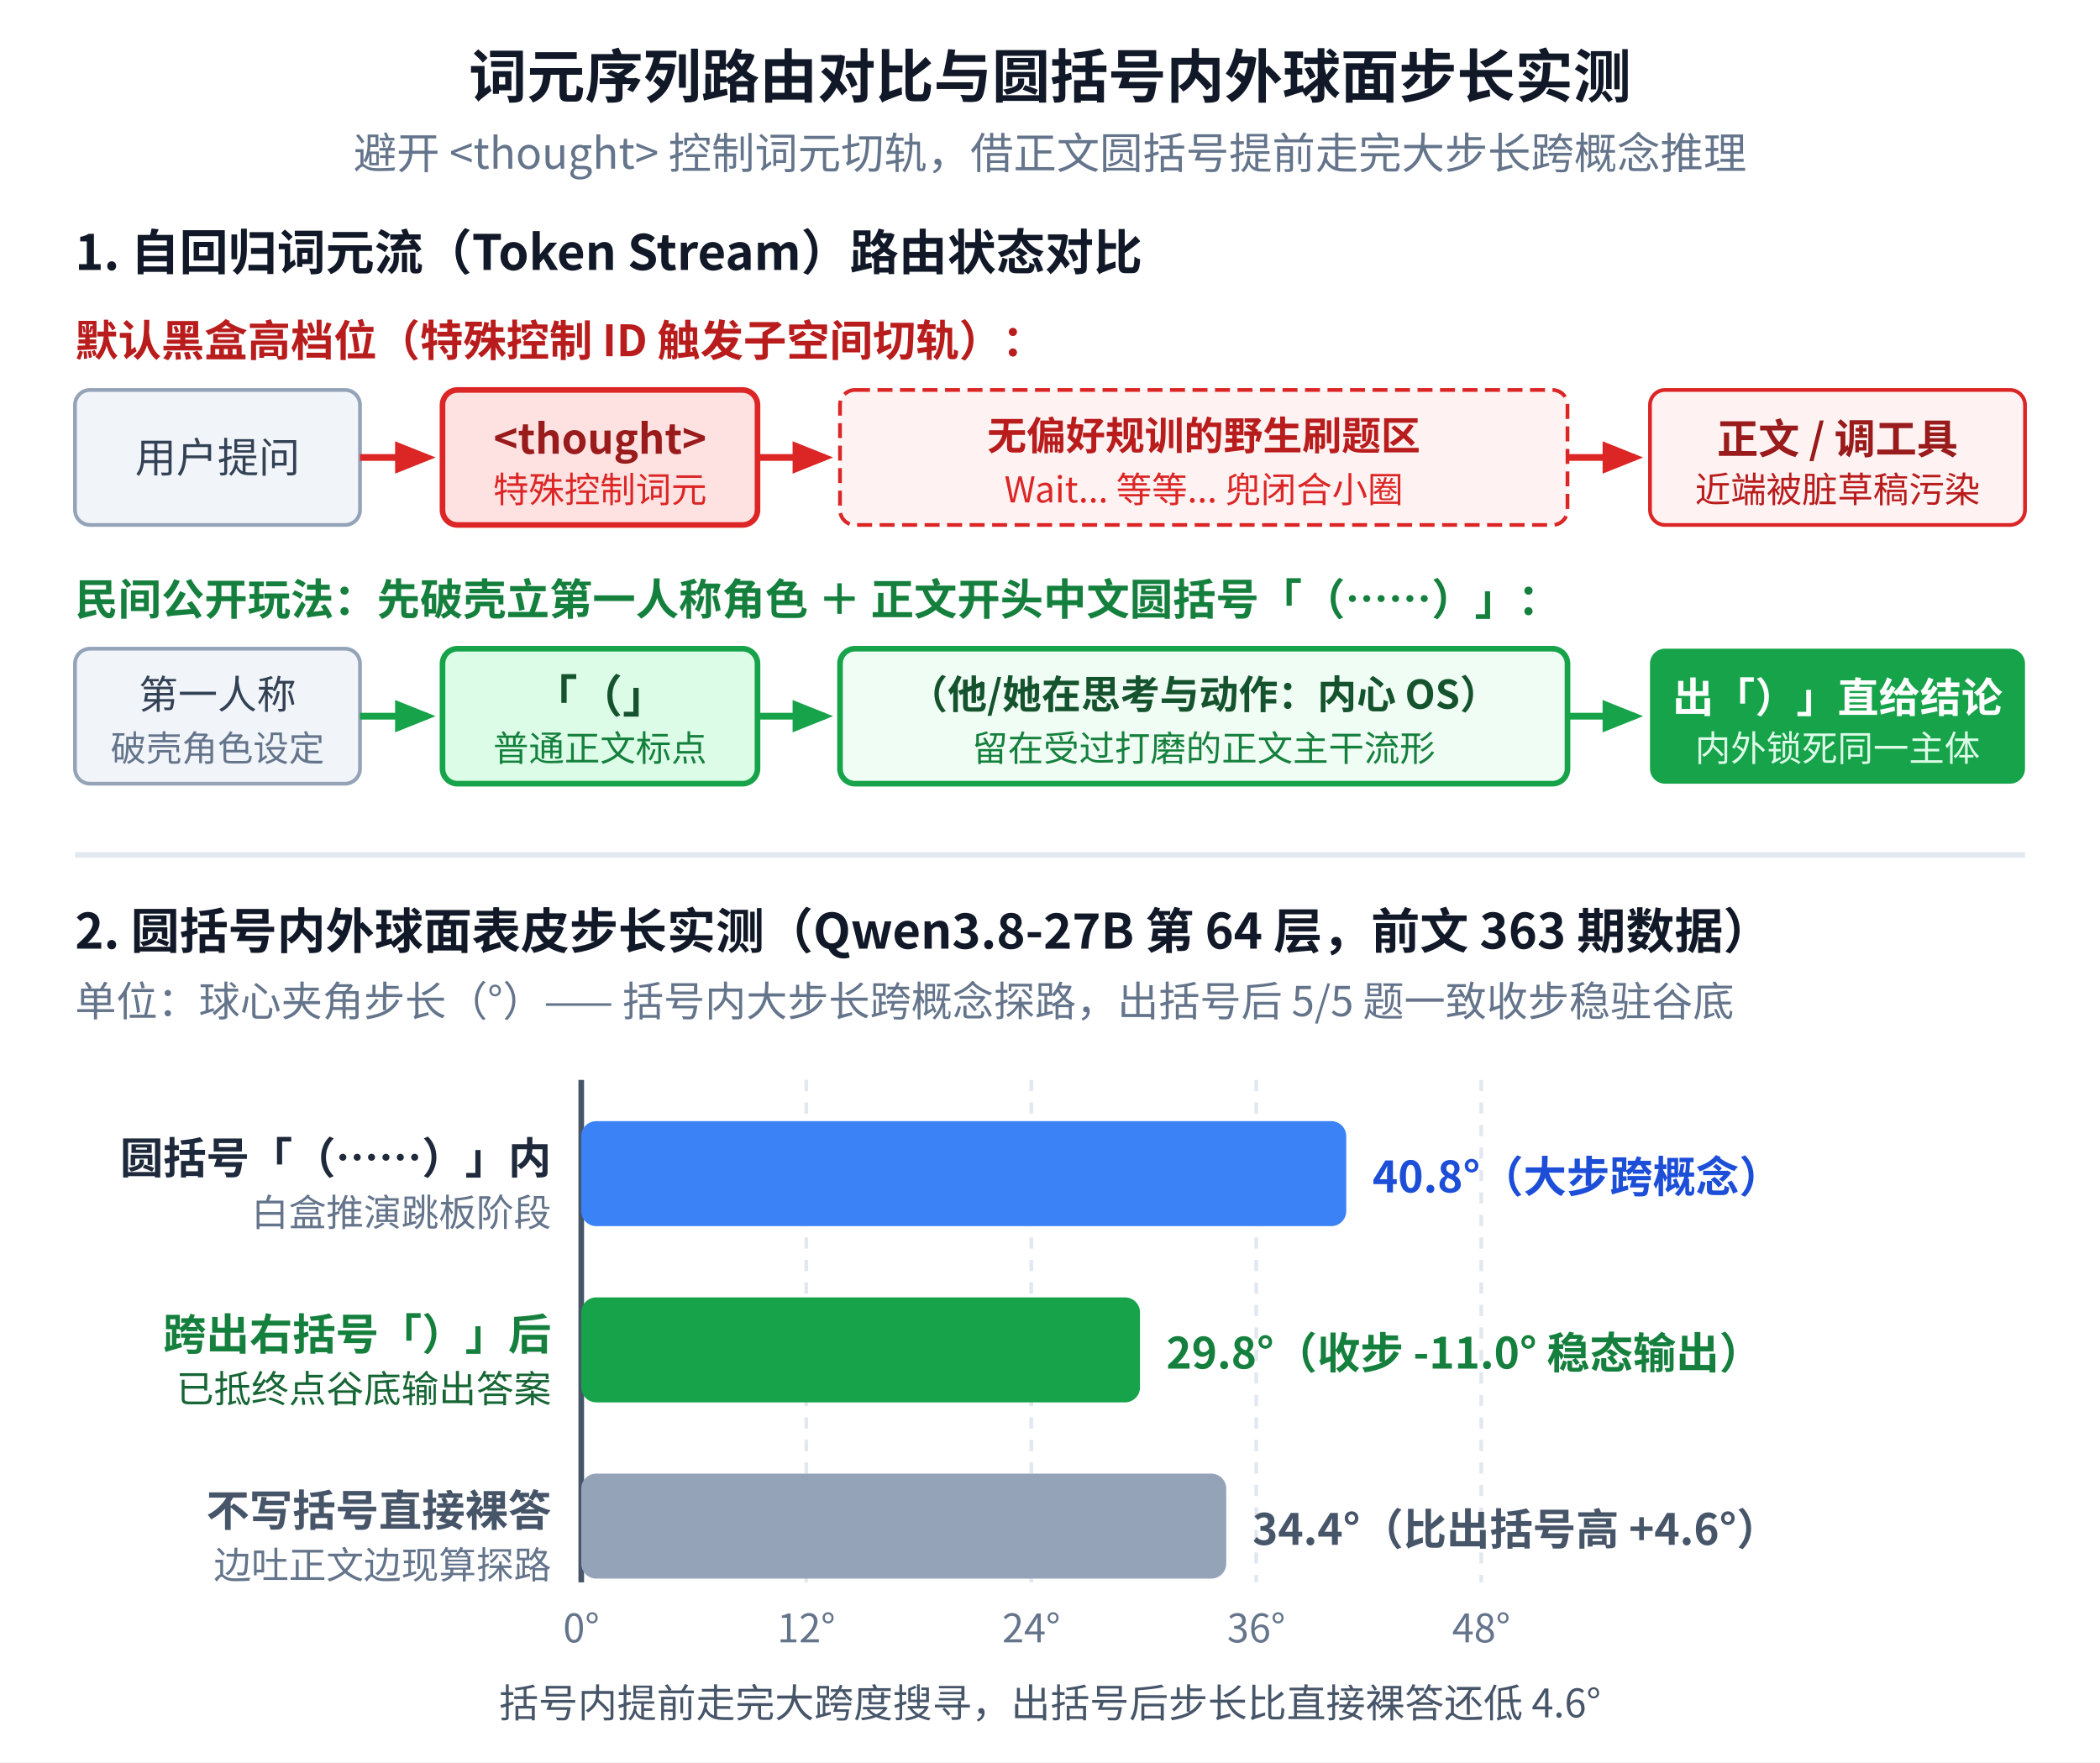
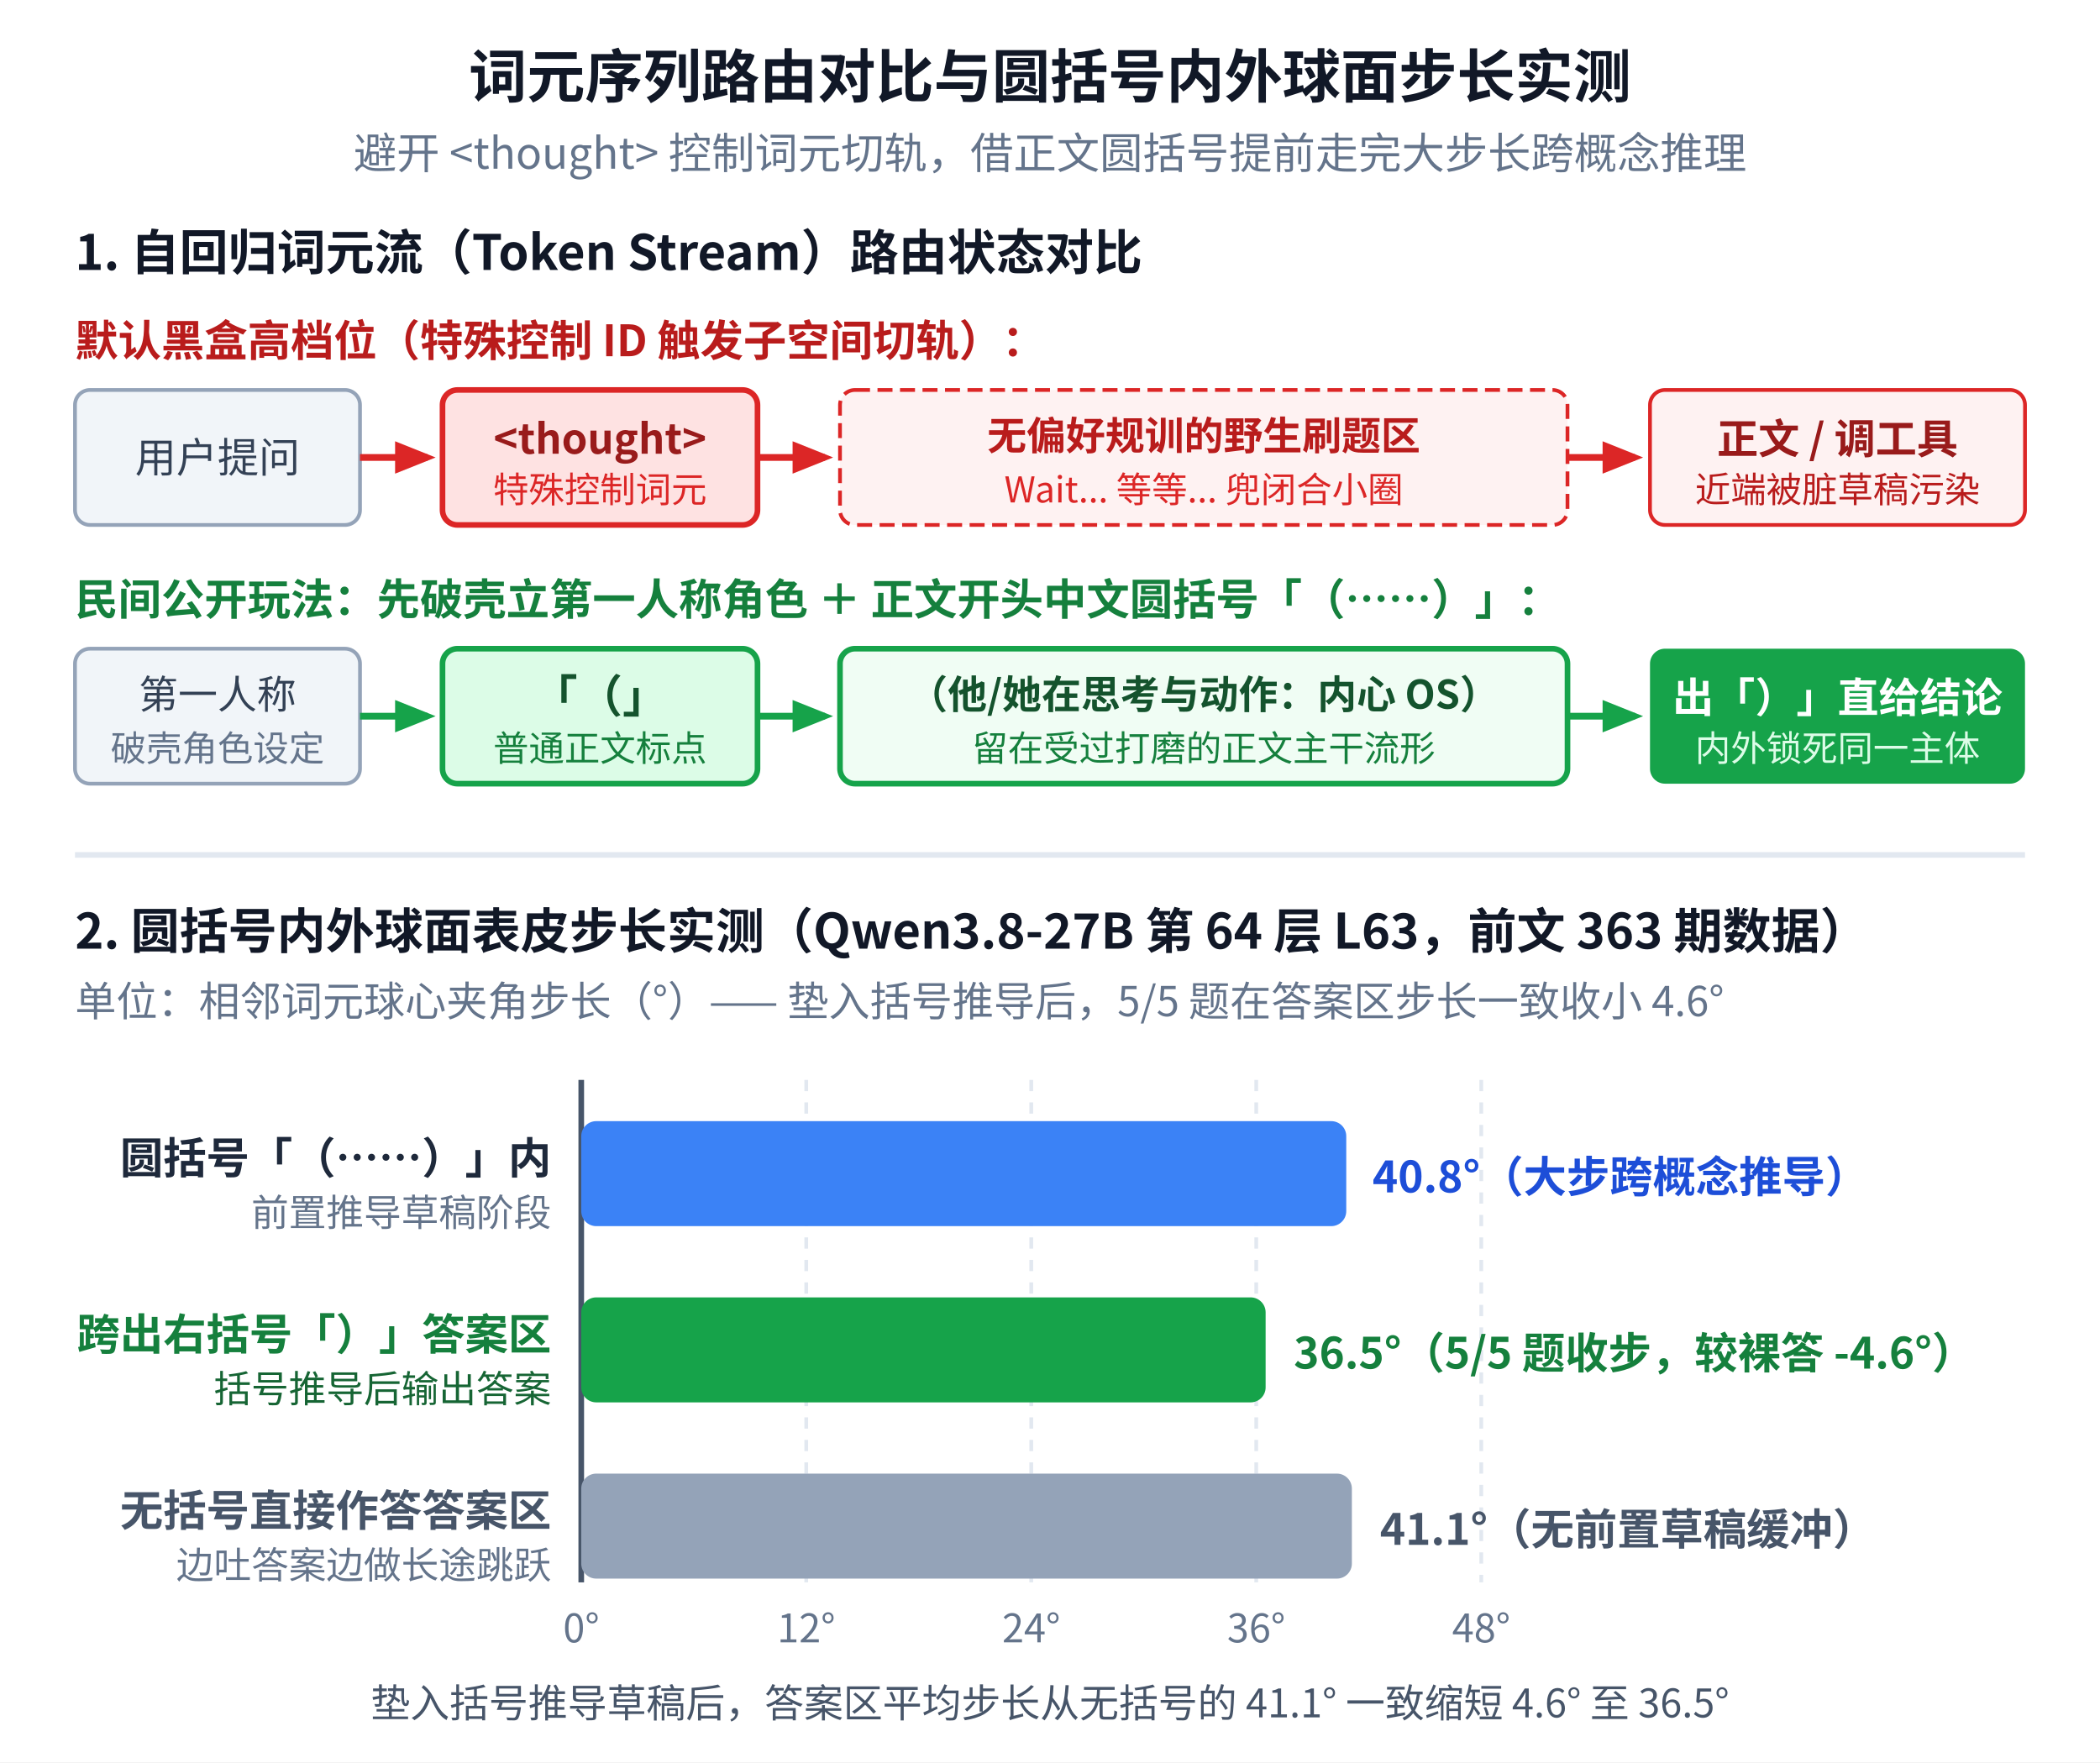
<svg xmlns="http://www.w3.org/2000/svg" viewBox="0 0 560 470" width="560" height="470" font-family="'WenQuanYi Micro Hei','Noto Sans CJK SC',sans-serif" style="background-color:#ffffff;">
  <rect width="560" height="470" fill="#ffffff" />
  <defs>
    <marker id="arr-red2" viewBox="0 0 10 10" refX="8" refY="5" markerWidth="6" markerHeight="6" orient="auto-start-reverse">
      <path d="M 0 1 L 10 5 L 0 9 z" fill="#dc2626" />
    </marker>
    <marker id="arr-green2" viewBox="0 0 10 10" refX="8" refY="5" markerWidth="6" markerHeight="6" orient="auto-start-reverse">
      <path d="M 0 1 L 10 5 L 0 9 z" fill="#16a34a" />
    </marker>
  </defs>
  <text x="280" y="26" text-anchor="middle" font-size="15.5" font-weight="bold" fill="#111827">词元序列路由对比与圆括号内外球面步长实测</text>
  <text x="280" y="45" text-anchor="middle" font-size="11.5" fill="#64748b">避开 &lt;thought&gt; 控制词元切轨，借正文圆括号提前走完大步长跨概念推理</text>
  <text x="20" y="72" font-size="13" font-weight="bold" fill="#111827">1. 自回归词元流（Token Stream）路由状态对比</text>
  <text x="20" y="95" font-size="11.5" font-weight="bold" fill="#b91c1c">默认黑盒高档位（特殊控制 ID 触发子空间切轨）：</text>
  <rect x="20" y="104" width="76" height="36" rx="4" fill="#f1f5f9" stroke="#94a3b8" />
  <text x="58" y="126" text-anchor="middle" font-size="11" fill="#334155">用户提问</text>
  <line x1="96" y1="122" x2="114" y2="122" stroke="#dc2626" stroke-width="1.8" marker-end="url(#arr-red2)" />
  <rect x="118" y="104" width="84" height="36" rx="4" fill="#fee2e2" stroke="#dc2626" stroke-width="1.5" />
  <text x="160" y="121" text-anchor="middle" font-size="11" font-weight="bold" fill="#991b1b">&lt;thought&gt;</text>
  <text x="160" y="134" text-anchor="middle" font-size="9.5" fill="#dc2626">特殊控制词元</text>
  <line x1="202" y1="122" x2="220" y2="122" stroke="#dc2626" stroke-width="1.8" marker-end="url(#arr-red2)" />
  <rect x="224" y="104" width="194" height="36" rx="4" fill="#fef2f2" stroke="#dc2626" stroke-dasharray="4 2" />
  <text x="321" y="120" text-anchor="middle" font-size="10.5" font-weight="bold" fill="#b91c1c">无偏好规训的野生刷题区</text>
  <text x="321" y="134" text-anchor="middle" font-size="9.5" fill="#dc2626">Wait... 等等... 兜闭合小圈</text>
  <line x1="418" y1="122" x2="436" y2="122" stroke="#dc2626" stroke-width="1.8" marker-end="url(#arr-red2)" />
  <rect x="440" y="104" width="100" height="36" rx="4" fill="#fef2f2" stroke="#dc2626" />
  <text x="490" y="121" text-anchor="middle" font-size="11" font-weight="bold" fill="#991b1b">正文 / 调工具</text>
  <text x="490" y="134" text-anchor="middle" font-size="9.5" fill="#b91c1c">近端被脏草稿污染</text>
  <text x="20" y="164" font-size="11.5" font-weight="bold" fill="#15803d">民间公开玩法：先破壳立第一人称角色 ＋ 正文开头中文圆括号「（……）」：</text>
  <rect x="20" y="173" width="76" height="36" rx="4" fill="#f1f5f9" stroke="#94a3b8" />
  <text x="58" y="189" text-anchor="middle" font-size="10.5" fill="#334155">第一人称</text>
  <text x="58" y="203" text-anchor="middle" font-size="9.5" fill="#64748b">破壳角色设定</text>
  <line x1="96" y1="191" x2="114" y2="191" stroke="#16a34a" stroke-width="1.8" marker-end="url(#arr-green2)" />
  <rect x="118" y="173" width="84" height="36" rx="4" fill="#dcfce7" stroke="#16a34a" stroke-width="1.5" />
  <text x="160" y="190" text-anchor="middle" font-size="12" font-weight="bold" fill="#14532d">「（」</text>
  <text x="160" y="203" text-anchor="middle" font-size="9.5" fill="#15803d">普通正文标点</text>
  <line x1="202" y1="191" x2="220" y2="191" stroke="#16a34a" stroke-width="1.8" marker-end="url(#arr-green2)" />
  <rect x="224" y="173" width="194" height="36" rx="4" fill="#f0fdf4" stroke="#16a34a" stroke-width="1.5" />
  <text x="321" y="189" text-anchor="middle" font-size="10.5" font-weight="bold" fill="#14532d">（他/她在思考与动作：内心 OS）</text>
  <text x="321" y="203" text-anchor="middle" font-size="9.5" fill="#15803d">留在受过打磨的正文主干流形</text>
  <line x1="418" y1="191" x2="436" y2="191" stroke="#16a34a" stroke-width="1.8" marker-end="url(#arr-green2)" />
  <rect x="440" y="173" width="100" height="36" rx="4" fill="#16a34a" />
  <text x="490" y="190" text-anchor="middle" font-size="11" font-weight="bold" fill="#ffffff">出「）」直给结论</text>
  <text x="490" y="203" text-anchor="middle" font-size="9.5" fill="#dcfce7">内外锁死同一主体</text>
  <line x1="20" y1="228" x2="540" y2="228" stroke="#e2e8f0" stroke-width="1.5" />
-   <text x="20" y="253" font-size="13" font-weight="bold" fill="#111827">2. 圆括号内外球面表皮步长实测（Qwen3.8-27B 第 64 层，前文 363 期数据）</text>
-   <text x="20" y="271" font-size="11" fill="#64748b">单位：球心夹角步长（°）—— 括号内大步长跨概念探路，出括号后 5/5 题一致收步稳驻谷底</text>
+   <text x="20" y="253" font-size="13" font-weight="bold" fill="#111827">2. 圆括号内外球面表皮步长实测（Qwen3.8-27B 第 64 层 L63，前文 363 期数据）</text>
+   <text x="20" y="271" font-size="11" fill="#64748b">单位：相邻词元球心夹角步长（°）—— 垫入括号推导后，5/5 题在答案区步长一致收小 4.6°</text>
  <line x1="155" y1="288" x2="155" y2="422" stroke="#475569" stroke-width="1.5" />
  <line x1="215" y1="288" x2="215" y2="422" stroke="#e2e8f0" stroke-width="1" stroke-dasharray="3 3" />
  <line x1="275" y1="288" x2="275" y2="422" stroke="#e2e8f0" stroke-width="1" stroke-dasharray="3 3" />
  <line x1="335" y1="288" x2="335" y2="422" stroke="#e2e8f0" stroke-width="1" stroke-dasharray="3 3" />
  <line x1="395" y1="288" x2="395" y2="422" stroke="#e2e8f0" stroke-width="1" stroke-dasharray="3 3" />
  <text x="155" y="438" text-anchor="middle" font-size="10.5" fill="#64748b">0°</text>
  <text x="215" y="438" text-anchor="middle" font-size="10.5" fill="#64748b">12°</text>
  <text x="275" y="438" text-anchor="middle" font-size="10.5" fill="#64748b">24°</text>
  <text x="335" y="438" text-anchor="middle" font-size="10.5" fill="#64748b">36°</text>
  <text x="395" y="438" text-anchor="middle" font-size="10.5" fill="#64748b">48°</text>
  <text x="147" y="313" text-anchor="end" font-size="11.5" font-weight="bold" fill="#1e293b">圆括号「（……）」内</text>
-   <text x="147" y="327" text-anchor="end" font-size="10" fill="#64748b">白盒推演跳板阶段</text>
+   <text x="147" y="327" text-anchor="end" font-size="10" fill="#64748b">前置推导草稿阶段</text>
  <rect x="155" y="299" width="204" height="28" rx="4" fill="#3b82f6" />
-   <text x="366" y="318" font-size="11.5" font-weight="bold" fill="#1d4ed8">40.8°（大步跨概念）</text>
-   <text x="147" y="360" text-anchor="end" font-size="11.5" font-weight="bold" fill="#15803d">跨出右括号「）」后</text>
-   <text x="147" y="374" text-anchor="end" font-size="10" fill="#166534">已抵终点谷底输出答案</text>
-   <rect x="155" y="346" width="149" height="28" rx="4" fill="#16a34a" />
-   <text x="311" y="365" font-size="11.5" font-weight="bold" fill="#15803d">29.8°（收步 -11.0° 稳态输出）</text>
-   <text x="147" y="407" text-anchor="end" font-size="11.5" font-weight="bold" fill="#475569">不写括号直接裸答</text>
-   <text x="147" y="421" text-anchor="end" font-size="10" fill="#64748b">边吐正文边现算探路</text>
-   <rect x="155" y="393" width="172" height="28" rx="4" fill="#94a3b8" />
-   <text x="334" y="412" font-size="11.5" font-weight="bold" fill="#475569">34.4°（比出括号高 +4.6°）</text>
-   <text x="280" y="458" text-anchor="middle" font-size="10.5" fill="#475569">括号内提前走完大跨度搜寻，出括号后步长比直接裸答还低 4.6°</text>
+   <text x="366" y="318" font-size="11.5" font-weight="bold" fill="#1d4ed8">40.8°（大步跨概念推导）</text>
+   <text x="147" y="360" text-anchor="end" font-size="11.5" font-weight="bold" fill="#15803d">跨出右括号「）」答案区</text>
+   <text x="147" y="374" text-anchor="end" font-size="10" fill="#166534">括号推导后输出答案</text>
+   <rect x="155" y="346" width="182.5" height="28" rx="4" fill="#16a34a" />
+   <text x="345" y="365" font-size="11.5" font-weight="bold" fill="#15803d">36.5°（5/5 题收步，较裸答 -4.6°）</text>
+   <text x="147" y="407" text-anchor="end" font-size="11.5" font-weight="bold" fill="#475569">无括号直接作答答案区</text>
+   <text x="147" y="421" text-anchor="end" font-size="10" fill="#64748b">边吐答案边做长途跳跃</text>
+   <rect x="155" y="393" width="205.5" height="28" rx="4" fill="#94a3b8" />
+   <text x="368" y="412" font-size="11.5" font-weight="bold" fill="#475569">41.1°（无前置草稿缓冲）</text>
+   <text x="280" y="458" text-anchor="middle" font-size="10.5" fill="#475569">垫入括号推导草稿后，答案区平均步长从无括号的 41.1° 一致缩短 4.6° 至 36.5°</text>
</svg>
